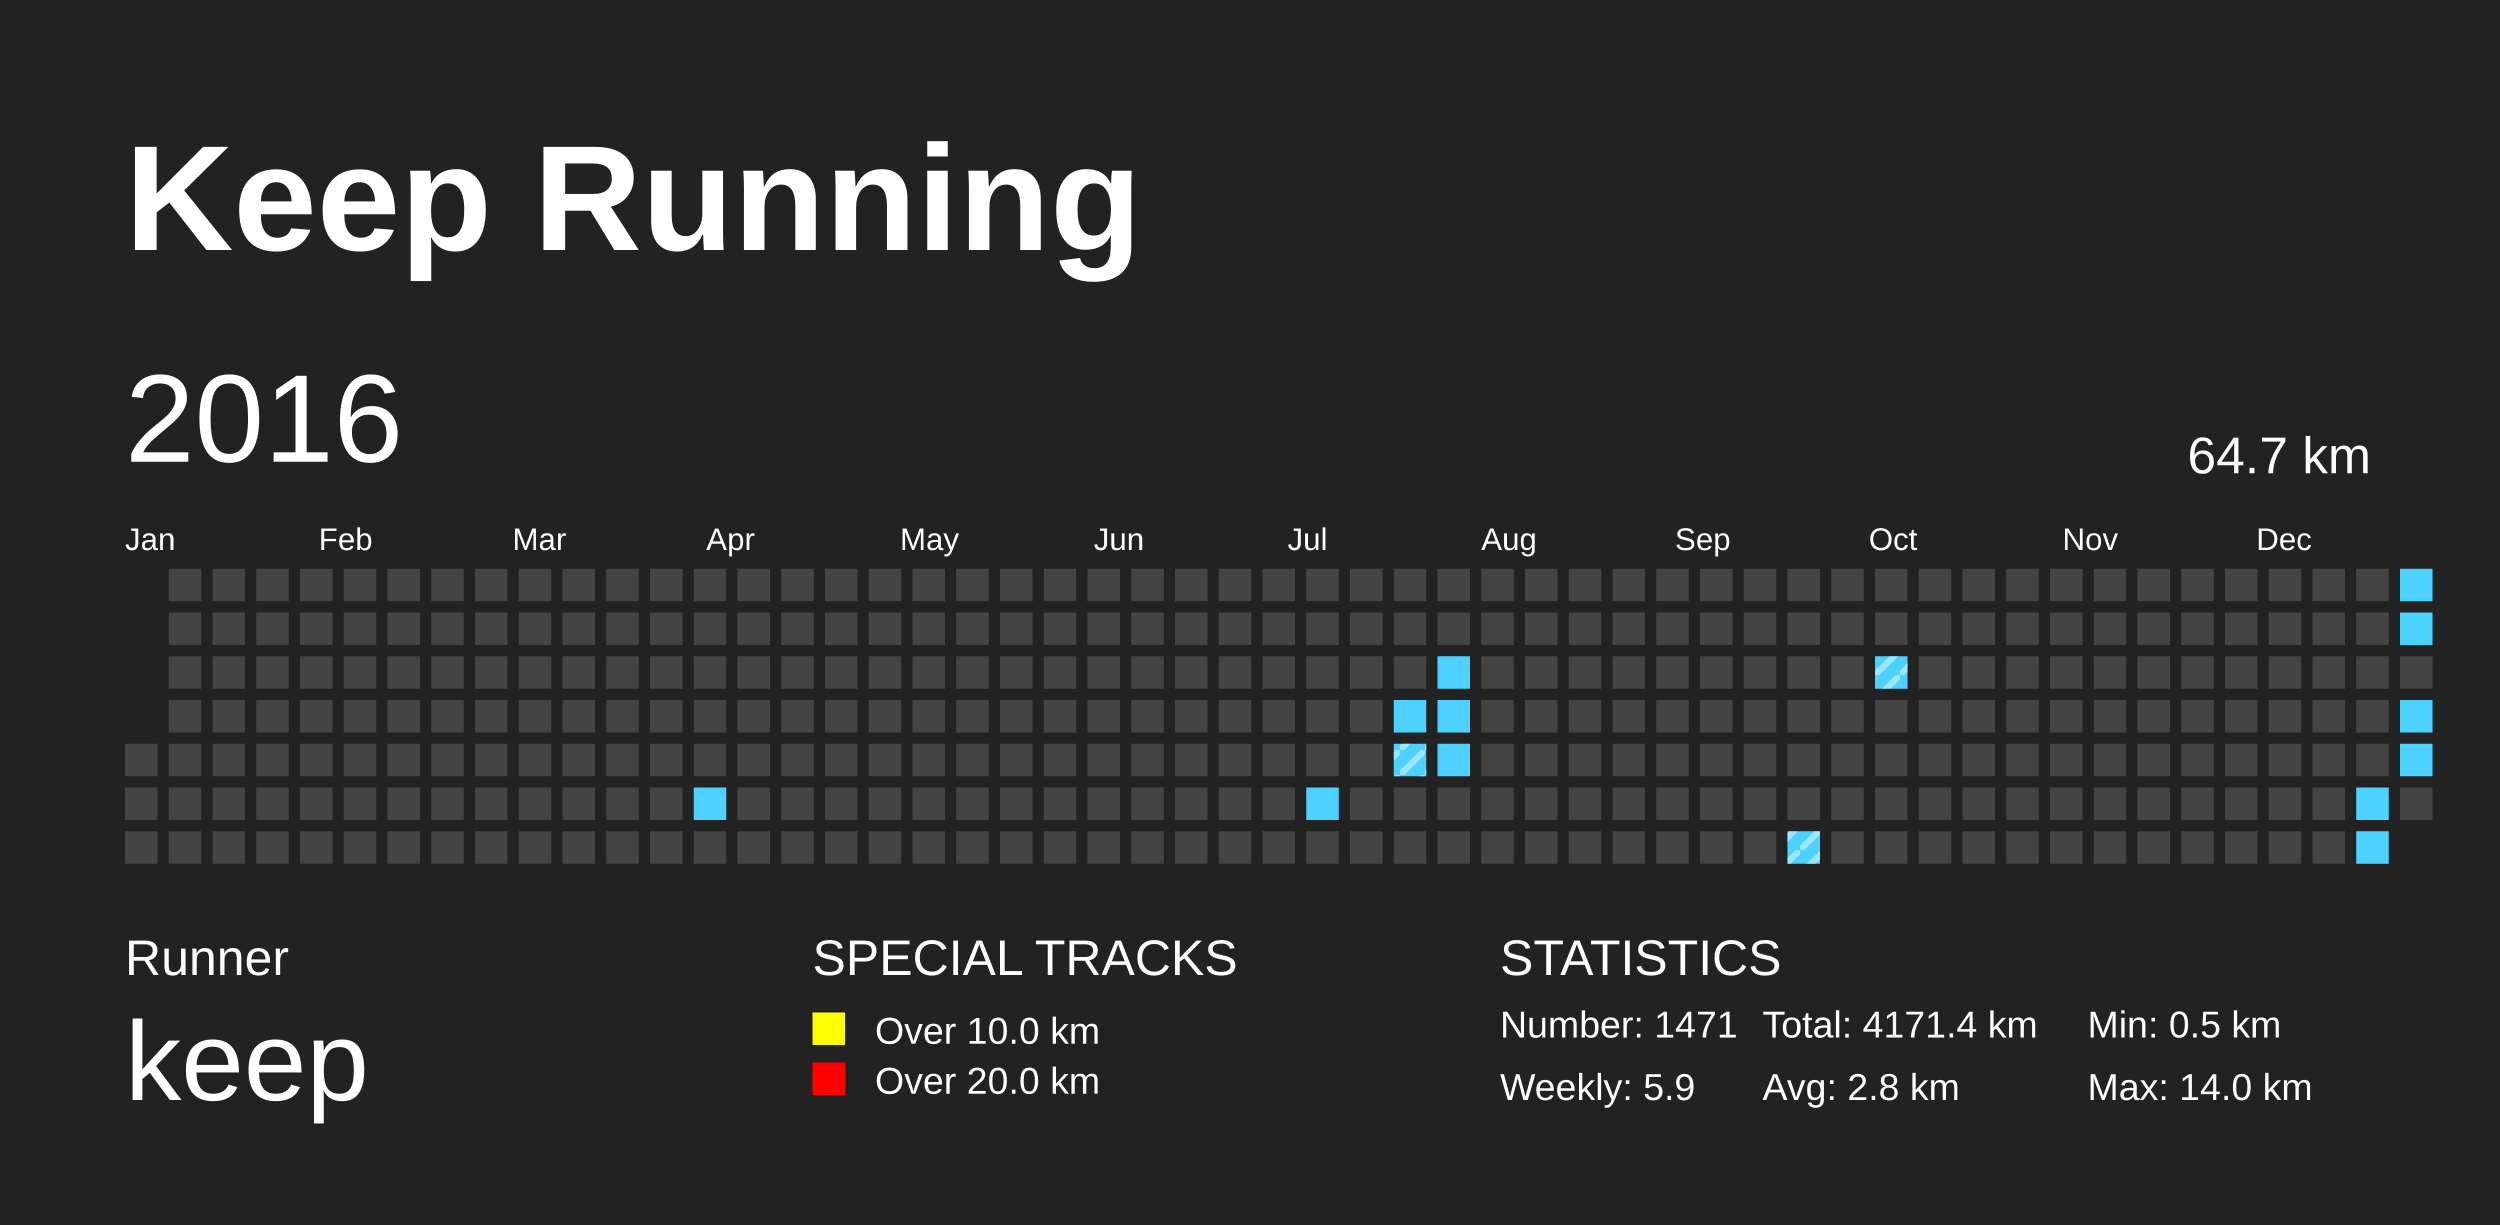
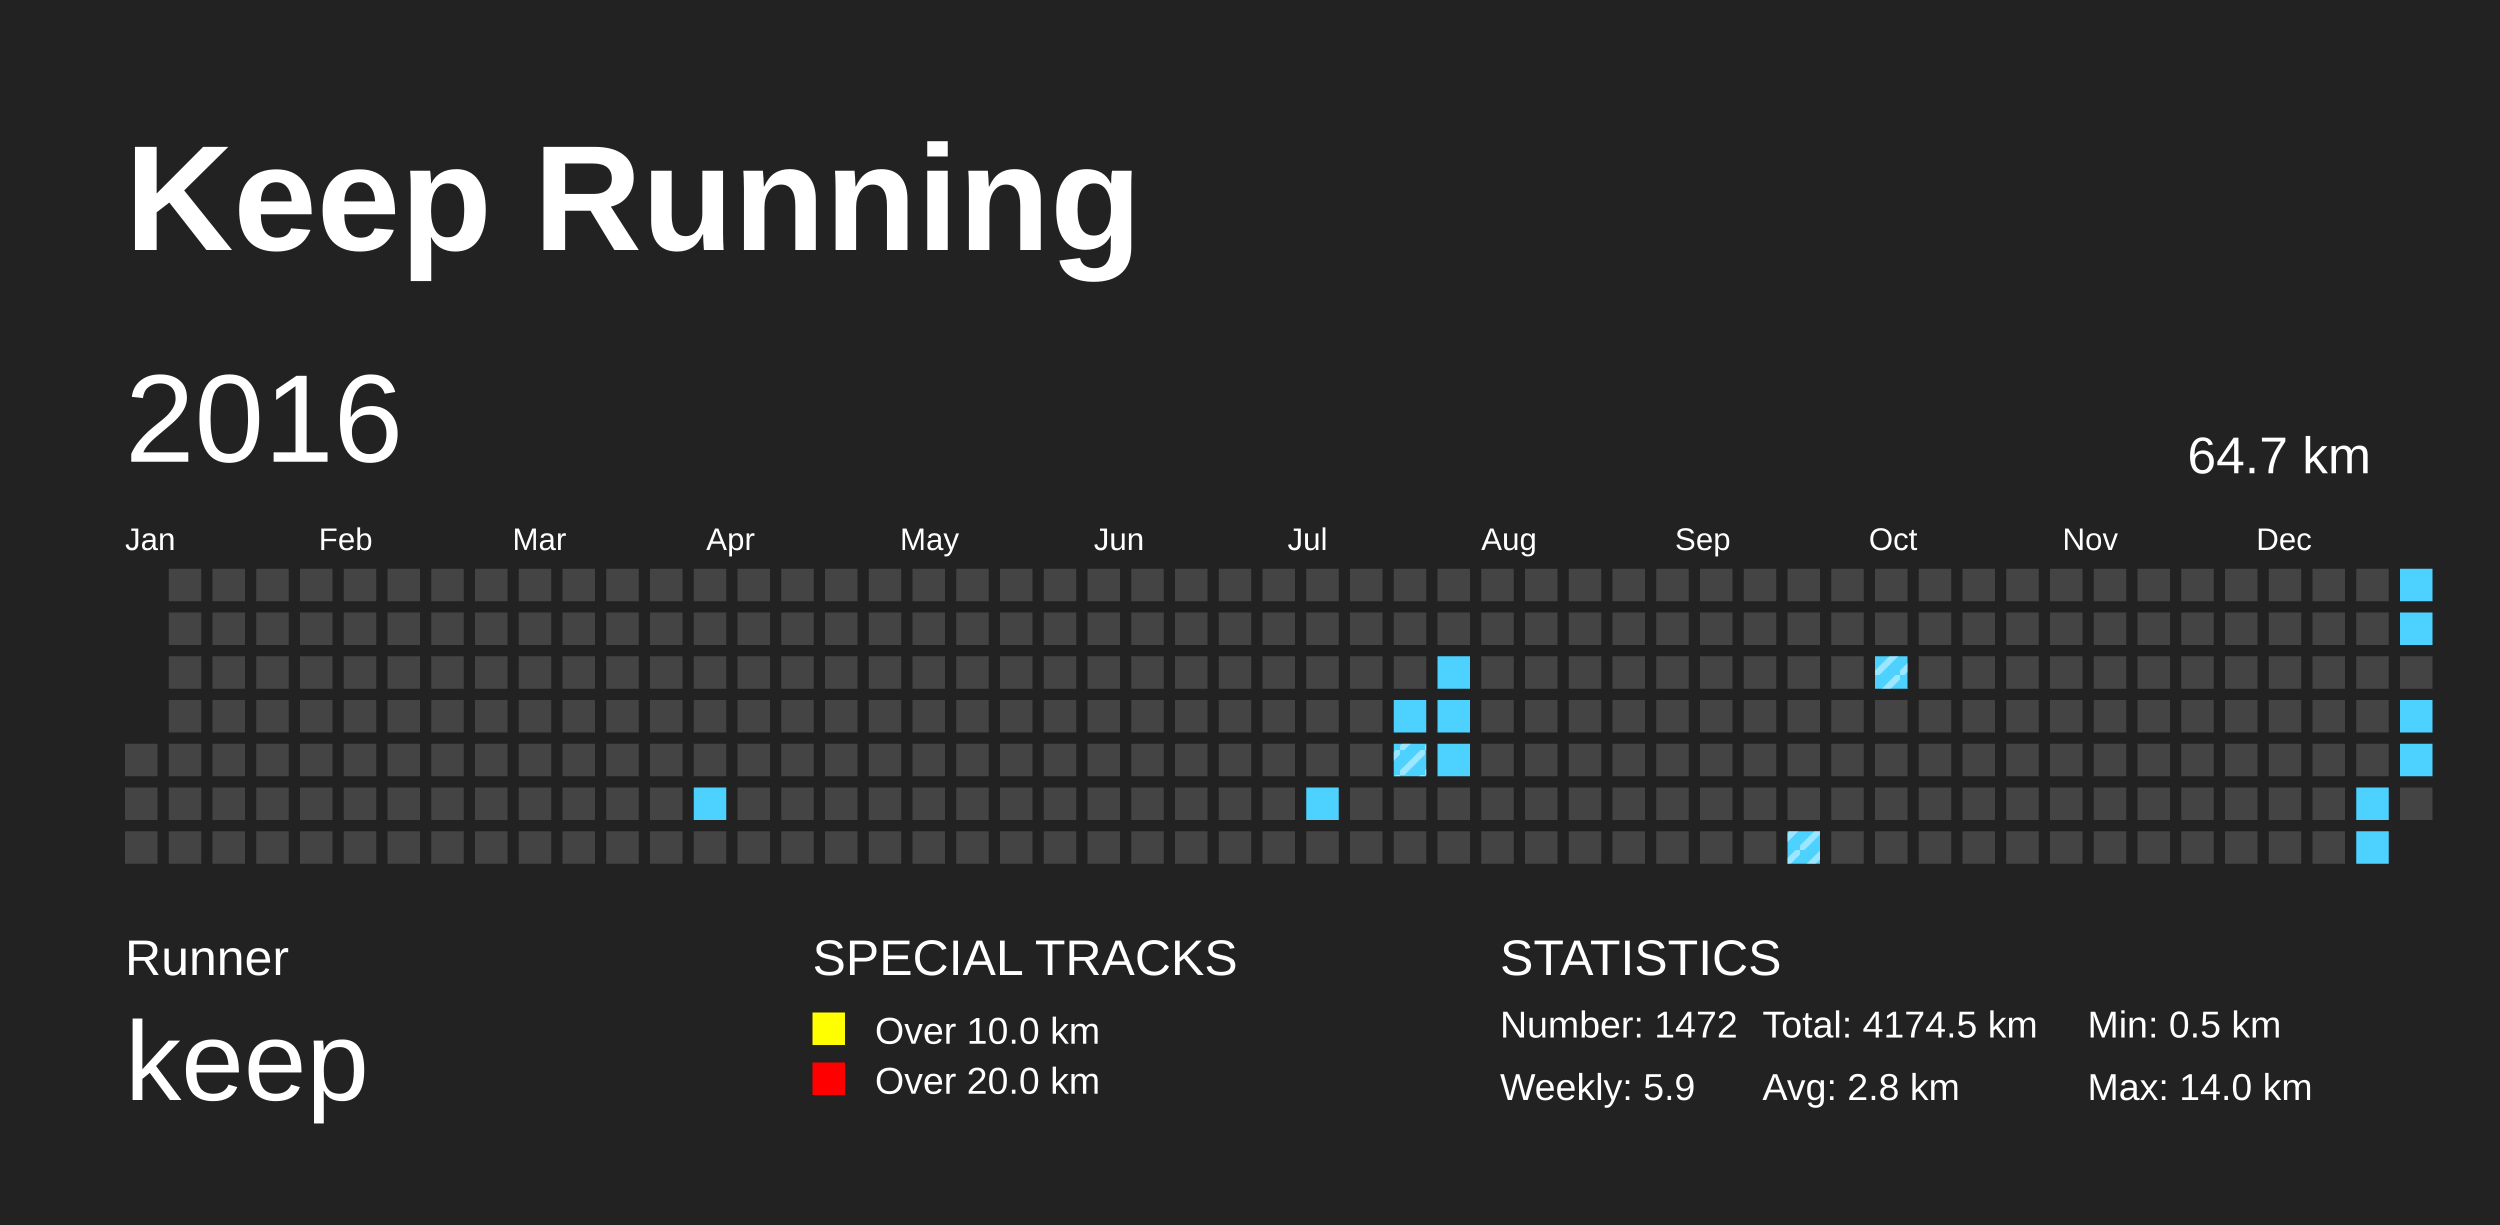
<svg xmlns="http://www.w3.org/2000/svg" baseProfile="full" height="98mm" version="1.1" viewBox="0,0,200,98" width="200mm">
  <defs>
    <pattern height="2" id="indoor-stripe" patternUnits="userSpaceOnUse" width="2">
      <line stroke="white" stroke-opacity="0.45" stroke-width="0.5" x1="0" x2="2" y1="2" y2="0" />
    </pattern>
  </defs>
  <rect fill="#222222" height="98" width="200" x="0" y="0" />
  <text fill="#FFFFFF" style="font-size:12px; font-family:Arial; font-weight:bold;" x="10" y="20">Keep Running</text>
  <text fill="#FFFFFF" style="font-size:4px; font-family:Arial" x="10" y="78">Runner</text>
  <text fill="#FFFFFF" style="font-size:9px; font-family:Arial" x="10" y="88">keep</text>
  <text fill="#FFFFFF" style="font-size:4px; font-family:Arial" x="65" y="78">SPECIAL TRACKS</text>
  <rect fill="yellow" height="2.6" width="2.6" x="65" y="81" />
  <text fill="#FFFFFF" style="font-size:3px; font-family:Arial" x="70" y="83.5">Over 10.0 km</text>
  <rect fill="red" height="2.6" width="2.6" x="65" y="85" />
  <text fill="#FFFFFF" style="font-size:3px; font-family:Arial" x="70" y="87.5">Over 20.0 km</text>
  <text fill="#FFFFFF" style="font-size:4px; font-family:Arial" x="120" y="78">STATISTICS</text>
-   <text fill="#FFFFFF" style="font-size:3px; font-family:Arial" x="120" y="83">Number: 1471</text>
+   <text fill="#FFFFFF" style="font-size:3px; font-family:Arial" x="120" y="83">Number: 1472</text>
  <text fill="#FFFFFF" style="font-size:3px; font-family:Arial" x="120" y="88">Weekly: 5.9</text>
-   <text fill="#FFFFFF" style="font-size:3px; font-family:Arial" x="141" y="83">Total: 4171.4 km</text>
+   <text fill="#FFFFFF" style="font-size:3px; font-family:Arial" x="141" y="83">Total: 4174.5 km</text>
  <text fill="#FFFFFF" style="font-size:3px; font-family:Arial" x="141" y="88">Avg: 2.8 km</text>
  <text fill="#FFFFFF" style="font-size:3px; font-family:Arial" x="167" y="83">Min: 0.5 km</text>
  <text fill="#FFFFFF" style="font-size:3px; font-family:Arial" x="167" y="88">Max: 14.0 km</text>
  <text dominant-baseline="hanging" fill="#FFFFFF" style="font-size:10.0px; font-family:Arial;" x="10" y="30">2016</text>
  <text dominant-baseline="hanging" fill="#FFFFFF" style="font-size:4.125px; font-family:Arial;" x="175" y="35">64.7 km</text>
  <text fill="#FFFFFF" style="font-size:2.5px; font-family:Arial" x="10.0" y="44">Jan</text>
  <text fill="#FFFFFF" style="font-size:2.5px; font-family:Arial" x="25.5" y="44">Feb</text>
  <text fill="#FFFFFF" style="font-size:2.5px; font-family:Arial" x="41.0" y="44">Mar</text>
  <text fill="#FFFFFF" style="font-size:2.5px; font-family:Arial" x="56.5" y="44">Apr</text>
  <text fill="#FFFFFF" style="font-size:2.5px; font-family:Arial" x="72.0" y="44">May</text>
  <text fill="#FFFFFF" style="font-size:2.5px; font-family:Arial" x="87.5" y="44">Jun</text>
  <text fill="#FFFFFF" style="font-size:2.5px; font-family:Arial" x="103.0" y="44">Jul</text>
  <text fill="#FFFFFF" style="font-size:2.5px; font-family:Arial" x="118.5" y="44">Aug</text>
  <text fill="#FFFFFF" style="font-size:2.5px; font-family:Arial" x="134.0" y="44">Sep</text>
  <text fill="#FFFFFF" style="font-size:2.5px; font-family:Arial" x="149.5" y="44">Oct</text>
  <text fill="#FFFFFF" style="font-size:2.5px; font-family:Arial" x="165.0" y="44">Nov</text>
  <text fill="#FFFFFF" style="font-size:2.5px; font-family:Arial" x="180.5" y="44">Dec</text>
  <rect fill="#444444" height="2.6" width="2.6" x="10.0" y="59.5" />
  <rect fill="#444444" height="2.6" width="2.6" x="10.0" y="63.0" />
  <rect fill="#444444" height="2.6" width="2.6" x="10.0" y="66.5" />
  <rect fill="#444444" height="2.6" width="2.6" x="13.5" y="45.5" />
  <rect fill="#444444" height="2.6" width="2.6" x="13.5" y="49.0" />
  <rect fill="#444444" height="2.6" width="2.6" x="13.5" y="52.5" />
  <rect fill="#444444" height="2.6" width="2.6" x="13.5" y="56.0" />
  <rect fill="#444444" height="2.6" width="2.6" x="13.5" y="59.5" />
  <rect fill="#444444" height="2.6" width="2.6" x="13.5" y="63.0" />
  <rect fill="#444444" height="2.6" width="2.6" x="13.5" y="66.5" />
  <rect fill="#444444" height="2.6" width="2.6" x="17.0" y="45.5" />
  <rect fill="#444444" height="2.6" width="2.6" x="17.0" y="49.0" />
  <rect fill="#444444" height="2.6" width="2.6" x="17.0" y="52.5" />
  <rect fill="#444444" height="2.6" width="2.6" x="17.0" y="56.0" />
  <rect fill="#444444" height="2.6" width="2.6" x="17.0" y="59.5" />
  <rect fill="#444444" height="2.6" width="2.6" x="17.0" y="63.0" />
  <rect fill="#444444" height="2.6" width="2.6" x="17.0" y="66.5" />
  <rect fill="#444444" height="2.6" width="2.6" x="20.5" y="45.5" />
  <rect fill="#444444" height="2.6" width="2.6" x="20.5" y="49.0" />
  <rect fill="#444444" height="2.6" width="2.6" x="20.5" y="52.5" />
  <rect fill="#444444" height="2.6" width="2.6" x="20.5" y="56.0" />
  <rect fill="#444444" height="2.6" width="2.6" x="20.5" y="59.5" />
  <rect fill="#444444" height="2.6" width="2.6" x="20.5" y="63.0" />
  <rect fill="#444444" height="2.6" width="2.6" x="20.5" y="66.5" />
  <rect fill="#444444" height="2.6" width="2.6" x="24.0" y="45.5" />
  <rect fill="#444444" height="2.6" width="2.6" x="24.0" y="49.0" />
  <rect fill="#444444" height="2.6" width="2.6" x="24.0" y="52.5" />
  <rect fill="#444444" height="2.6" width="2.6" x="24.0" y="56.0" />
  <rect fill="#444444" height="2.6" width="2.6" x="24.0" y="59.5" />
  <rect fill="#444444" height="2.6" width="2.6" x="24.0" y="63.0" />
  <rect fill="#444444" height="2.6" width="2.6" x="24.0" y="66.5" />
  <rect fill="#444444" height="2.6" width="2.6" x="27.5" y="45.5" />
  <rect fill="#444444" height="2.6" width="2.6" x="27.5" y="49.0" />
  <rect fill="#444444" height="2.6" width="2.6" x="27.5" y="52.5" />
  <rect fill="#444444" height="2.6" width="2.6" x="27.5" y="56.0" />
  <rect fill="#444444" height="2.6" width="2.6" x="27.5" y="59.5" />
  <rect fill="#444444" height="2.6" width="2.6" x="27.5" y="63.0" />
  <rect fill="#444444" height="2.6" width="2.6" x="27.5" y="66.5" />
  <rect fill="#444444" height="2.6" width="2.6" x="31.0" y="45.5" />
  <rect fill="#444444" height="2.6" width="2.6" x="31.0" y="49.0" />
  <rect fill="#444444" height="2.6" width="2.6" x="31.0" y="52.5" />
  <rect fill="#444444" height="2.6" width="2.6" x="31.0" y="56.0" />
  <rect fill="#444444" height="2.6" width="2.6" x="31.0" y="59.5" />
  <rect fill="#444444" height="2.6" width="2.6" x="31.0" y="63.0" />
  <rect fill="#444444" height="2.6" width="2.6" x="31.0" y="66.5" />
  <rect fill="#444444" height="2.6" width="2.6" x="34.5" y="45.5" />
  <rect fill="#444444" height="2.6" width="2.6" x="34.5" y="49.0" />
  <rect fill="#444444" height="2.6" width="2.6" x="34.5" y="52.5" />
  <rect fill="#444444" height="2.6" width="2.6" x="34.5" y="56.0" />
  <rect fill="#444444" height="2.6" width="2.6" x="34.5" y="59.5" />
  <rect fill="#444444" height="2.6" width="2.6" x="34.5" y="63.0" />
  <rect fill="#444444" height="2.6" width="2.6" x="34.5" y="66.5" />
  <rect fill="#444444" height="2.6" width="2.6" x="38.0" y="45.5" />
  <rect fill="#444444" height="2.6" width="2.6" x="38.0" y="49.0" />
  <rect fill="#444444" height="2.6" width="2.6" x="38.0" y="52.5" />
  <rect fill="#444444" height="2.6" width="2.6" x="38.0" y="56.0" />
  <rect fill="#444444" height="2.6" width="2.6" x="38.0" y="59.5" />
  <rect fill="#444444" height="2.6" width="2.6" x="38.0" y="63.0" />
  <rect fill="#444444" height="2.6" width="2.6" x="38.0" y="66.5" />
  <rect fill="#444444" height="2.6" width="2.6" x="41.5" y="45.5" />
  <rect fill="#444444" height="2.6" width="2.6" x="41.5" y="49.0" />
  <rect fill="#444444" height="2.6" width="2.6" x="41.5" y="52.5" />
  <rect fill="#444444" height="2.6" width="2.6" x="41.5" y="56.0" />
  <rect fill="#444444" height="2.6" width="2.6" x="41.5" y="59.5" />
  <rect fill="#444444" height="2.6" width="2.6" x="41.5" y="63.0" />
  <rect fill="#444444" height="2.6" width="2.6" x="41.5" y="66.5" />
  <rect fill="#444444" height="2.6" width="2.6" x="45.0" y="45.5" />
  <rect fill="#444444" height="2.6" width="2.6" x="45.0" y="49.0" />
  <rect fill="#444444" height="2.6" width="2.6" x="45.0" y="52.5" />
  <rect fill="#444444" height="2.6" width="2.6" x="45.0" y="56.0" />
  <rect fill="#444444" height="2.6" width="2.6" x="45.0" y="59.5" />
  <rect fill="#444444" height="2.6" width="2.6" x="45.0" y="63.0" />
  <rect fill="#444444" height="2.6" width="2.6" x="45.0" y="66.5" />
  <rect fill="#444444" height="2.6" width="2.6" x="48.5" y="45.5" />
  <rect fill="#444444" height="2.6" width="2.6" x="48.5" y="49.0" />
  <rect fill="#444444" height="2.6" width="2.6" x="48.5" y="52.5" />
  <rect fill="#444444" height="2.6" width="2.6" x="48.5" y="56.0" />
  <rect fill="#444444" height="2.6" width="2.6" x="48.5" y="59.5" />
  <rect fill="#444444" height="2.6" width="2.6" x="48.5" y="63.0" />
  <rect fill="#444444" height="2.6" width="2.6" x="48.5" y="66.5" />
  <rect fill="#444444" height="2.6" width="2.6" x="52.0" y="45.5" />
  <rect fill="#444444" height="2.6" width="2.6" x="52.0" y="49.0" />
  <rect fill="#444444" height="2.6" width="2.6" x="52.0" y="52.5" />
  <rect fill="#444444" height="2.6" width="2.6" x="52.0" y="56.0" />
  <rect fill="#444444" height="2.6" width="2.6" x="52.0" y="59.5" />
  <rect fill="#444444" height="2.6" width="2.6" x="52.0" y="63.0" />
  <rect fill="#444444" height="2.6" width="2.6" x="52.0" y="66.5" />
  <rect fill="#444444" height="2.6" width="2.6" x="55.5" y="45.5" />
  <rect fill="#444444" height="2.6" width="2.6" x="55.5" y="49.0" />
  <rect fill="#444444" height="2.6" width="2.6" x="55.5" y="52.5" />
  <rect fill="#444444" height="2.6" width="2.6" x="55.5" y="56.0" />
  <rect fill="#444444" height="2.6" width="2.6" x="55.5" y="59.5" />
  <rect fill="#4DD2FF" height="2.6" width="2.6" x="55.5" y="63.0" />
  <rect fill="#444444" height="2.6" width="2.6" x="55.5" y="66.5" />
  <rect fill="#444444" height="2.6" width="2.6" x="59.0" y="45.5" />
  <rect fill="#444444" height="2.6" width="2.6" x="59.0" y="49.0" />
  <rect fill="#444444" height="2.6" width="2.6" x="59.0" y="52.5" />
  <rect fill="#444444" height="2.6" width="2.6" x="59.0" y="56.0" />
  <rect fill="#444444" height="2.6" width="2.6" x="59.0" y="59.5" />
  <rect fill="#444444" height="2.6" width="2.6" x="59.0" y="63.0" />
  <rect fill="#444444" height="2.6" width="2.6" x="59.0" y="66.5" />
  <rect fill="#444444" height="2.6" width="2.6" x="62.5" y="45.5" />
  <rect fill="#444444" height="2.6" width="2.6" x="62.5" y="49.0" />
  <rect fill="#444444" height="2.6" width="2.6" x="62.5" y="52.5" />
  <rect fill="#444444" height="2.6" width="2.6" x="62.5" y="56.0" />
  <rect fill="#444444" height="2.6" width="2.6" x="62.5" y="59.5" />
  <rect fill="#444444" height="2.6" width="2.6" x="62.5" y="63.0" />
  <rect fill="#444444" height="2.6" width="2.6" x="62.5" y="66.5" />
  <rect fill="#444444" height="2.6" width="2.6" x="66.0" y="45.5" />
  <rect fill="#444444" height="2.6" width="2.6" x="66.0" y="49.0" />
  <rect fill="#444444" height="2.6" width="2.6" x="66.0" y="52.5" />
  <rect fill="#444444" height="2.6" width="2.6" x="66.0" y="56.0" />
  <rect fill="#444444" height="2.6" width="2.6" x="66.0" y="59.5" />
  <rect fill="#444444" height="2.6" width="2.6" x="66.0" y="63.0" />
  <rect fill="#444444" height="2.6" width="2.6" x="66.0" y="66.5" />
  <rect fill="#444444" height="2.6" width="2.6" x="69.5" y="45.5" />
  <rect fill="#444444" height="2.6" width="2.6" x="69.5" y="49.0" />
  <rect fill="#444444" height="2.6" width="2.6" x="69.5" y="52.5" />
  <rect fill="#444444" height="2.6" width="2.6" x="69.5" y="56.0" />
  <rect fill="#444444" height="2.6" width="2.6" x="69.5" y="59.5" />
  <rect fill="#444444" height="2.6" width="2.6" x="69.5" y="63.0" />
  <rect fill="#444444" height="2.6" width="2.6" x="69.5" y="66.5" />
  <rect fill="#444444" height="2.6" width="2.6" x="73.0" y="45.5" />
  <rect fill="#444444" height="2.6" width="2.6" x="73.0" y="49.0" />
  <rect fill="#444444" height="2.6" width="2.6" x="73.0" y="52.5" />
  <rect fill="#444444" height="2.6" width="2.6" x="73.0" y="56.0" />
  <rect fill="#444444" height="2.6" width="2.6" x="73.0" y="59.5" />
  <rect fill="#444444" height="2.6" width="2.6" x="73.0" y="63.0" />
  <rect fill="#444444" height="2.6" width="2.6" x="73.0" y="66.5" />
  <rect fill="#444444" height="2.6" width="2.6" x="76.5" y="45.5" />
  <rect fill="#444444" height="2.6" width="2.6" x="76.5" y="49.0" />
  <rect fill="#444444" height="2.6" width="2.6" x="76.5" y="52.5" />
  <rect fill="#444444" height="2.6" width="2.6" x="76.5" y="56.0" />
  <rect fill="#444444" height="2.6" width="2.6" x="76.5" y="59.5" />
  <rect fill="#444444" height="2.6" width="2.6" x="76.5" y="63.0" />
  <rect fill="#444444" height="2.6" width="2.6" x="76.5" y="66.5" />
  <rect fill="#444444" height="2.6" width="2.6" x="80.0" y="45.5" />
  <rect fill="#444444" height="2.6" width="2.6" x="80.0" y="49.0" />
  <rect fill="#444444" height="2.6" width="2.6" x="80.0" y="52.5" />
  <rect fill="#444444" height="2.6" width="2.6" x="80.0" y="56.0" />
  <rect fill="#444444" height="2.6" width="2.6" x="80.0" y="59.5" />
  <rect fill="#444444" height="2.6" width="2.6" x="80.0" y="63.0" />
  <rect fill="#444444" height="2.6" width="2.6" x="80.0" y="66.5" />
  <rect fill="#444444" height="2.6" width="2.6" x="83.5" y="45.5" />
  <rect fill="#444444" height="2.6" width="2.6" x="83.5" y="49.0" />
  <rect fill="#444444" height="2.6" width="2.6" x="83.5" y="52.5" />
  <rect fill="#444444" height="2.6" width="2.6" x="83.5" y="56.0" />
  <rect fill="#444444" height="2.6" width="2.6" x="83.5" y="59.5" />
  <rect fill="#444444" height="2.6" width="2.6" x="83.5" y="63.0" />
  <rect fill="#444444" height="2.6" width="2.6" x="83.5" y="66.5" />
  <rect fill="#444444" height="2.6" width="2.6" x="87.0" y="45.5" />
  <rect fill="#444444" height="2.6" width="2.6" x="87.0" y="49.0" />
  <rect fill="#444444" height="2.6" width="2.6" x="87.0" y="52.5" />
  <rect fill="#444444" height="2.6" width="2.6" x="87.0" y="56.0" />
  <rect fill="#444444" height="2.6" width="2.6" x="87.0" y="59.5" />
  <rect fill="#444444" height="2.6" width="2.6" x="87.0" y="63.0" />
  <rect fill="#444444" height="2.6" width="2.6" x="87.0" y="66.5" />
  <rect fill="#444444" height="2.6" width="2.6" x="90.5" y="45.5" />
  <rect fill="#444444" height="2.6" width="2.6" x="90.5" y="49.0" />
  <rect fill="#444444" height="2.6" width="2.6" x="90.5" y="52.5" />
  <rect fill="#444444" height="2.6" width="2.6" x="90.5" y="56.0" />
  <rect fill="#444444" height="2.6" width="2.6" x="90.5" y="59.5" />
  <rect fill="#444444" height="2.6" width="2.6" x="90.5" y="63.0" />
  <rect fill="#444444" height="2.6" width="2.6" x="90.5" y="66.5" />
  <rect fill="#444444" height="2.6" width="2.6" x="94.0" y="45.5" />
  <rect fill="#444444" height="2.6" width="2.6" x="94.0" y="49.0" />
  <rect fill="#444444" height="2.6" width="2.6" x="94.0" y="52.5" />
  <rect fill="#444444" height="2.6" width="2.6" x="94.0" y="56.0" />
  <rect fill="#444444" height="2.6" width="2.6" x="94.0" y="59.5" />
  <rect fill="#444444" height="2.6" width="2.6" x="94.0" y="63.0" />
  <rect fill="#444444" height="2.6" width="2.6" x="94.0" y="66.5" />
  <rect fill="#444444" height="2.6" width="2.6" x="97.5" y="45.5" />
  <rect fill="#444444" height="2.6" width="2.6" x="97.5" y="49.0" />
  <rect fill="#444444" height="2.6" width="2.6" x="97.5" y="52.5" />
  <rect fill="#444444" height="2.6" width="2.6" x="97.5" y="56.0" />
  <rect fill="#444444" height="2.6" width="2.6" x="97.5" y="59.5" />
  <rect fill="#444444" height="2.6" width="2.6" x="97.5" y="63.0" />
  <rect fill="#444444" height="2.6" width="2.6" x="97.5" y="66.5" />
  <rect fill="#444444" height="2.6" width="2.6" x="101.0" y="45.5" />
  <rect fill="#444444" height="2.6" width="2.6" x="101.0" y="49.0" />
  <rect fill="#444444" height="2.6" width="2.6" x="101.0" y="52.5" />
  <rect fill="#444444" height="2.6" width="2.6" x="101.0" y="56.0" />
  <rect fill="#444444" height="2.6" width="2.6" x="101.0" y="59.5" />
  <rect fill="#444444" height="2.6" width="2.6" x="101.0" y="63.0" />
  <rect fill="#444444" height="2.6" width="2.6" x="101.0" y="66.5" />
  <rect fill="#444444" height="2.6" width="2.6" x="104.5" y="45.5" />
  <rect fill="#444444" height="2.6" width="2.6" x="104.5" y="49.0" />
  <rect fill="#444444" height="2.6" width="2.6" x="104.5" y="52.5" />
  <rect fill="#444444" height="2.6" width="2.6" x="104.5" y="56.0" />
  <rect fill="#444444" height="2.6" width="2.6" x="104.5" y="59.5" />
  <rect fill="#4DD2FF" height="2.6" width="2.6" x="104.5" y="63.0" />
  <rect fill="#444444" height="2.6" width="2.6" x="104.5" y="66.5" />
  <rect fill="#444444" height="2.6" width="2.6" x="108.0" y="45.5" />
  <rect fill="#444444" height="2.6" width="2.6" x="108.0" y="49.0" />
  <rect fill="#444444" height="2.6" width="2.6" x="108.0" y="52.5" />
  <rect fill="#444444" height="2.6" width="2.6" x="108.0" y="56.0" />
  <rect fill="#444444" height="2.6" width="2.6" x="108.0" y="59.5" />
  <rect fill="#444444" height="2.6" width="2.6" x="108.0" y="63.0" />
  <rect fill="#444444" height="2.6" width="2.6" x="108.0" y="66.5" />
  <rect fill="#444444" height="2.6" width="2.6" x="111.5" y="45.5" />
  <rect fill="#444444" height="2.6" width="2.6" x="111.5" y="49.0" />
  <rect fill="#444444" height="2.6" width="2.6" x="111.5" y="52.5" />
  <rect fill="#4DD2FF" height="2.6" width="2.6" x="111.5" y="56.0" />
  <rect fill="#4DD2FF" height="2.6" width="2.6" x="111.5" y="59.5" />
  <rect fill="url(#indoor-stripe)" height="2.6" style="pointer-events: none;" width="2.6" x="111.5" y="59.5" />
  <rect fill="#444444" height="2.6" width="2.6" x="111.5" y="63.0" />
  <rect fill="#444444" height="2.6" width="2.6" x="111.5" y="66.5" />
  <rect fill="#444444" height="2.6" width="2.6" x="115.0" y="45.5" />
  <rect fill="#444444" height="2.6" width="2.6" x="115.0" y="49.0" />
  <rect fill="#4DD2FF" height="2.6" width="2.6" x="115.0" y="52.5" />
  <rect fill="#4DD2FF" height="2.6" width="2.6" x="115.0" y="56.0" />
  <rect fill="#4DD2FF" height="2.6" width="2.6" x="115.0" y="59.5" />
  <rect fill="#444444" height="2.6" width="2.6" x="115.0" y="63.0" />
  <rect fill="#444444" height="2.6" width="2.6" x="115.0" y="66.5" />
  <rect fill="#444444" height="2.6" width="2.6" x="118.5" y="45.5" />
  <rect fill="#444444" height="2.6" width="2.6" x="118.5" y="49.0" />
  <rect fill="#444444" height="2.6" width="2.6" x="118.5" y="52.5" />
  <rect fill="#444444" height="2.6" width="2.6" x="118.5" y="56.0" />
  <rect fill="#444444" height="2.6" width="2.6" x="118.5" y="59.5" />
  <rect fill="#444444" height="2.6" width="2.6" x="118.5" y="63.0" />
  <rect fill="#444444" height="2.6" width="2.6" x="118.5" y="66.5" />
  <rect fill="#444444" height="2.6" width="2.6" x="122.0" y="45.5" />
  <rect fill="#444444" height="2.6" width="2.6" x="122.0" y="49.0" />
  <rect fill="#444444" height="2.6" width="2.6" x="122.0" y="52.5" />
  <rect fill="#444444" height="2.6" width="2.6" x="122.0" y="56.0" />
  <rect fill="#444444" height="2.6" width="2.6" x="122.0" y="59.5" />
  <rect fill="#444444" height="2.6" width="2.6" x="122.0" y="63.0" />
  <rect fill="#444444" height="2.6" width="2.6" x="122.0" y="66.5" />
  <rect fill="#444444" height="2.6" width="2.6" x="125.5" y="45.5" />
  <rect fill="#444444" height="2.6" width="2.6" x="125.5" y="49.0" />
  <rect fill="#444444" height="2.6" width="2.6" x="125.5" y="52.5" />
  <rect fill="#444444" height="2.6" width="2.6" x="125.5" y="56.0" />
  <rect fill="#444444" height="2.6" width="2.6" x="125.5" y="59.5" />
  <rect fill="#444444" height="2.6" width="2.6" x="125.5" y="63.0" />
  <rect fill="#444444" height="2.6" width="2.6" x="125.5" y="66.5" />
  <rect fill="#444444" height="2.6" width="2.6" x="129.0" y="45.5" />
  <rect fill="#444444" height="2.6" width="2.6" x="129.0" y="49.0" />
  <rect fill="#444444" height="2.6" width="2.6" x="129.0" y="52.5" />
  <rect fill="#444444" height="2.6" width="2.6" x="129.0" y="56.0" />
  <rect fill="#444444" height="2.6" width="2.6" x="129.0" y="59.5" />
  <rect fill="#444444" height="2.6" width="2.6" x="129.0" y="63.0" />
  <rect fill="#444444" height="2.6" width="2.6" x="129.0" y="66.5" />
  <rect fill="#444444" height="2.6" width="2.6" x="132.5" y="45.5" />
  <rect fill="#444444" height="2.6" width="2.6" x="132.5" y="49.0" />
  <rect fill="#444444" height="2.6" width="2.6" x="132.5" y="52.5" />
  <rect fill="#444444" height="2.6" width="2.6" x="132.5" y="56.0" />
  <rect fill="#444444" height="2.6" width="2.6" x="132.5" y="59.5" />
  <rect fill="#444444" height="2.6" width="2.6" x="132.5" y="63.0" />
  <rect fill="#444444" height="2.6" width="2.6" x="132.5" y="66.5" />
  <rect fill="#444444" height="2.6" width="2.6" x="136.0" y="45.5" />
  <rect fill="#444444" height="2.6" width="2.6" x="136.0" y="49.0" />
  <rect fill="#444444" height="2.6" width="2.6" x="136.0" y="52.5" />
  <rect fill="#444444" height="2.6" width="2.6" x="136.0" y="56.0" />
  <rect fill="#444444" height="2.6" width="2.6" x="136.0" y="59.5" />
  <rect fill="#444444" height="2.6" width="2.6" x="136.0" y="63.0" />
  <rect fill="#444444" height="2.6" width="2.6" x="136.0" y="66.5" />
  <rect fill="#444444" height="2.6" width="2.6" x="139.5" y="45.5" />
  <rect fill="#444444" height="2.6" width="2.6" x="139.5" y="49.0" />
  <rect fill="#444444" height="2.6" width="2.6" x="139.5" y="52.5" />
  <rect fill="#444444" height="2.6" width="2.6" x="139.5" y="56.0" />
  <rect fill="#444444" height="2.6" width="2.6" x="139.5" y="59.5" />
  <rect fill="#444444" height="2.6" width="2.6" x="139.5" y="63.0" />
  <rect fill="#444444" height="2.6" width="2.6" x="139.5" y="66.5" />
  <rect fill="#444444" height="2.6" width="2.6" x="143.0" y="45.5" />
  <rect fill="#444444" height="2.6" width="2.6" x="143.0" y="49.0" />
  <rect fill="#444444" height="2.6" width="2.6" x="143.0" y="52.5" />
  <rect fill="#444444" height="2.6" width="2.6" x="143.0" y="56.0" />
  <rect fill="#444444" height="2.6" width="2.6" x="143.0" y="59.5" />
  <rect fill="#444444" height="2.6" width="2.6" x="143.0" y="63.0" />
  <rect fill="#4DD2FF" height="2.6" width="2.6" x="143.0" y="66.5" />
  <rect fill="url(#indoor-stripe)" height="2.6" style="pointer-events: none;" width="2.6" x="143.0" y="66.5" />
  <rect fill="#444444" height="2.6" width="2.6" x="146.5" y="45.5" />
  <rect fill="#444444" height="2.6" width="2.6" x="146.5" y="49.0" />
  <rect fill="#444444" height="2.6" width="2.6" x="146.5" y="52.5" />
  <rect fill="#444444" height="2.6" width="2.6" x="146.5" y="56.0" />
  <rect fill="#444444" height="2.6" width="2.6" x="146.5" y="59.5" />
  <rect fill="#444444" height="2.6" width="2.6" x="146.5" y="63.0" />
  <rect fill="#444444" height="2.6" width="2.6" x="146.5" y="66.5" />
  <rect fill="#444444" height="2.6" width="2.6" x="150.0" y="45.5" />
  <rect fill="#444444" height="2.6" width="2.6" x="150.0" y="49.0" />
  <rect fill="#4DD2FF" height="2.6" width="2.6" x="150.0" y="52.5" />
  <rect fill="url(#indoor-stripe)" height="2.6" style="pointer-events: none;" width="2.6" x="150.0" y="52.5" />
  <rect fill="#444444" height="2.6" width="2.6" x="150.0" y="56.0" />
  <rect fill="#444444" height="2.6" width="2.6" x="150.0" y="59.5" />
  <rect fill="#444444" height="2.6" width="2.6" x="150.0" y="63.0" />
  <rect fill="#444444" height="2.6" width="2.6" x="150.0" y="66.5" />
  <rect fill="#444444" height="2.6" width="2.6" x="153.5" y="45.5" />
  <rect fill="#444444" height="2.6" width="2.6" x="153.5" y="49.0" />
  <rect fill="#444444" height="2.6" width="2.6" x="153.5" y="52.5" />
  <rect fill="#444444" height="2.6" width="2.6" x="153.5" y="56.0" />
  <rect fill="#444444" height="2.6" width="2.6" x="153.5" y="59.5" />
  <rect fill="#444444" height="2.6" width="2.6" x="153.5" y="63.0" />
  <rect fill="#444444" height="2.6" width="2.6" x="153.5" y="66.5" />
  <rect fill="#444444" height="2.6" width="2.6" x="157.0" y="45.5" />
  <rect fill="#444444" height="2.6" width="2.6" x="157.0" y="49.0" />
  <rect fill="#444444" height="2.6" width="2.6" x="157.0" y="52.5" />
  <rect fill="#444444" height="2.6" width="2.6" x="157.0" y="56.0" />
  <rect fill="#444444" height="2.6" width="2.6" x="157.0" y="59.5" />
  <rect fill="#444444" height="2.6" width="2.6" x="157.0" y="63.0" />
  <rect fill="#444444" height="2.6" width="2.6" x="157.0" y="66.5" />
  <rect fill="#444444" height="2.6" width="2.6" x="160.5" y="45.5" />
  <rect fill="#444444" height="2.6" width="2.6" x="160.5" y="49.0" />
  <rect fill="#444444" height="2.6" width="2.6" x="160.5" y="52.5" />
  <rect fill="#444444" height="2.6" width="2.6" x="160.5" y="56.0" />
  <rect fill="#444444" height="2.6" width="2.6" x="160.5" y="59.5" />
  <rect fill="#444444" height="2.6" width="2.6" x="160.5" y="63.0" />
  <rect fill="#444444" height="2.6" width="2.6" x="160.5" y="66.5" />
  <rect fill="#444444" height="2.6" width="2.6" x="164.0" y="45.5" />
  <rect fill="#444444" height="2.6" width="2.6" x="164.0" y="49.0" />
  <rect fill="#444444" height="2.6" width="2.6" x="164.0" y="52.5" />
  <rect fill="#444444" height="2.6" width="2.6" x="164.0" y="56.0" />
  <rect fill="#444444" height="2.6" width="2.6" x="164.0" y="59.5" />
  <rect fill="#444444" height="2.6" width="2.6" x="164.0" y="63.0" />
  <rect fill="#444444" height="2.6" width="2.6" x="164.0" y="66.5" />
  <rect fill="#444444" height="2.6" width="2.6" x="167.5" y="45.5" />
  <rect fill="#444444" height="2.6" width="2.6" x="167.5" y="49.0" />
  <rect fill="#444444" height="2.6" width="2.6" x="167.5" y="52.5" />
  <rect fill="#444444" height="2.6" width="2.6" x="167.5" y="56.0" />
  <rect fill="#444444" height="2.6" width="2.6" x="167.5" y="59.5" />
  <rect fill="#444444" height="2.6" width="2.6" x="167.5" y="63.0" />
  <rect fill="#444444" height="2.6" width="2.6" x="167.5" y="66.5" />
  <rect fill="#444444" height="2.6" width="2.6" x="171.0" y="45.5" />
  <rect fill="#444444" height="2.6" width="2.6" x="171.0" y="49.0" />
  <rect fill="#444444" height="2.6" width="2.6" x="171.0" y="52.5" />
  <rect fill="#444444" height="2.6" width="2.6" x="171.0" y="56.0" />
  <rect fill="#444444" height="2.6" width="2.6" x="171.0" y="59.5" />
  <rect fill="#444444" height="2.6" width="2.6" x="171.0" y="63.0" />
  <rect fill="#444444" height="2.6" width="2.6" x="171.0" y="66.5" />
  <rect fill="#444444" height="2.6" width="2.6" x="174.5" y="45.5" />
  <rect fill="#444444" height="2.6" width="2.6" x="174.5" y="49.0" />
  <rect fill="#444444" height="2.6" width="2.6" x="174.5" y="52.5" />
  <rect fill="#444444" height="2.6" width="2.6" x="174.5" y="56.0" />
  <rect fill="#444444" height="2.6" width="2.6" x="174.5" y="59.5" />
  <rect fill="#444444" height="2.6" width="2.6" x="174.5" y="63.0" />
  <rect fill="#444444" height="2.6" width="2.6" x="174.5" y="66.5" />
  <rect fill="#444444" height="2.6" width="2.6" x="178.0" y="45.5" />
  <rect fill="#444444" height="2.6" width="2.6" x="178.0" y="49.0" />
  <rect fill="#444444" height="2.6" width="2.6" x="178.0" y="52.5" />
  <rect fill="#444444" height="2.6" width="2.6" x="178.0" y="56.0" />
  <rect fill="#444444" height="2.6" width="2.6" x="178.0" y="59.5" />
  <rect fill="#444444" height="2.6" width="2.6" x="178.0" y="63.0" />
  <rect fill="#444444" height="2.6" width="2.6" x="178.0" y="66.5" />
  <rect fill="#444444" height="2.6" width="2.6" x="181.5" y="45.5" />
  <rect fill="#444444" height="2.6" width="2.6" x="181.5" y="49.0" />
  <rect fill="#444444" height="2.6" width="2.6" x="181.5" y="52.5" />
  <rect fill="#444444" height="2.6" width="2.6" x="181.5" y="56.0" />
  <rect fill="#444444" height="2.6" width="2.6" x="181.5" y="59.5" />
  <rect fill="#444444" height="2.6" width="2.6" x="181.5" y="63.0" />
  <rect fill="#444444" height="2.6" width="2.6" x="181.5" y="66.5" />
  <rect fill="#444444" height="2.6" width="2.6" x="185.0" y="45.5" />
  <rect fill="#444444" height="2.6" width="2.6" x="185.0" y="49.0" />
  <rect fill="#444444" height="2.6" width="2.6" x="185.0" y="52.5" />
  <rect fill="#444444" height="2.6" width="2.6" x="185.0" y="56.0" />
  <rect fill="#444444" height="2.6" width="2.6" x="185.0" y="59.5" />
  <rect fill="#444444" height="2.6" width="2.6" x="185.0" y="63.0" />
  <rect fill="#444444" height="2.6" width="2.6" x="185.0" y="66.5" />
  <rect fill="#444444" height="2.6" width="2.6" x="188.5" y="45.5" />
  <rect fill="#444444" height="2.6" width="2.6" x="188.5" y="49.0" />
  <rect fill="#444444" height="2.6" width="2.6" x="188.5" y="52.5" />
  <rect fill="#444444" height="2.6" width="2.6" x="188.5" y="56.0" />
  <rect fill="#444444" height="2.6" width="2.6" x="188.5" y="59.5" />
  <rect fill="#4DD2FF" height="2.6" width="2.6" x="188.5" y="63.0" />
  <rect fill="#4DD2FF" height="2.6" width="2.6" x="188.5" y="66.5" />
  <rect fill="#4DD2FF" height="2.6" width="2.6" x="192.0" y="45.5" />
  <rect fill="#4DD2FF" height="2.6" width="2.6" x="192.0" y="49.0" />
  <rect fill="#444444" height="2.6" width="2.6" x="192.0" y="52.5" />
  <rect fill="#4DD2FF" height="2.6" width="2.6" x="192.0" y="56.0" />
  <rect fill="#4DD2FF" height="2.6" width="2.6" x="192.0" y="59.5" />
  <rect fill="#444444" height="2.6" width="2.6" x="192.0" y="63.0" />
</svg>
